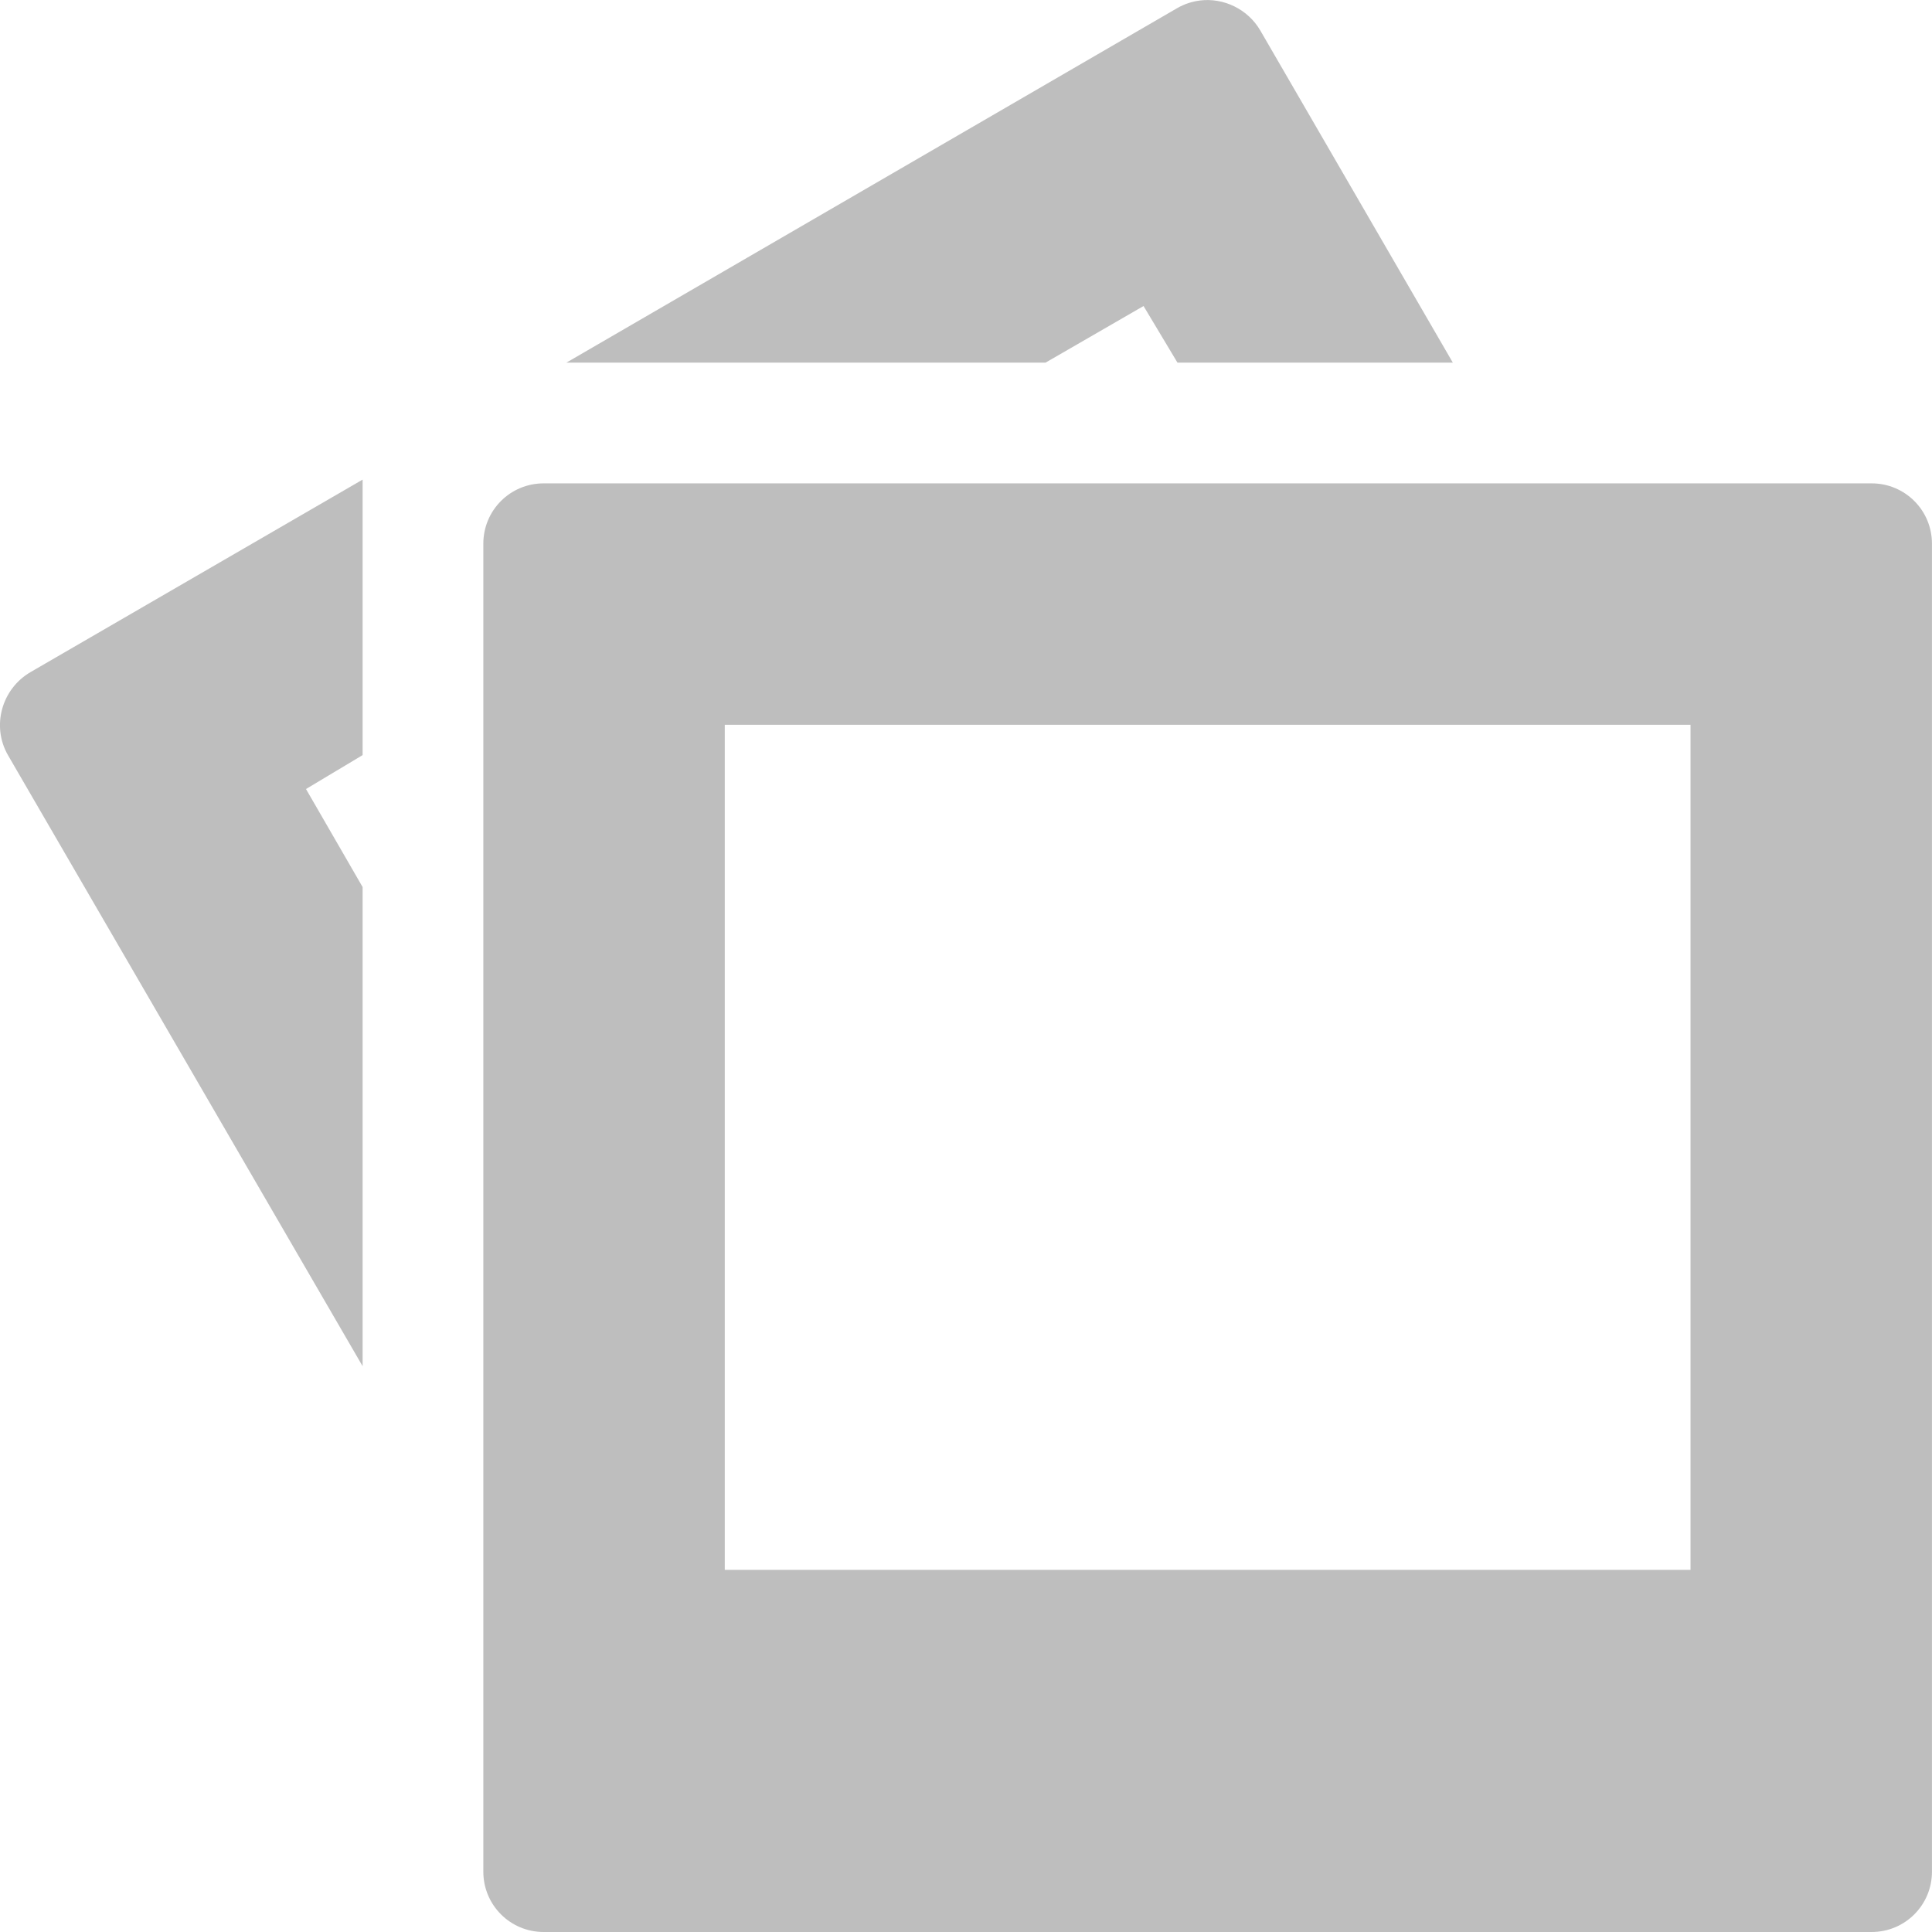
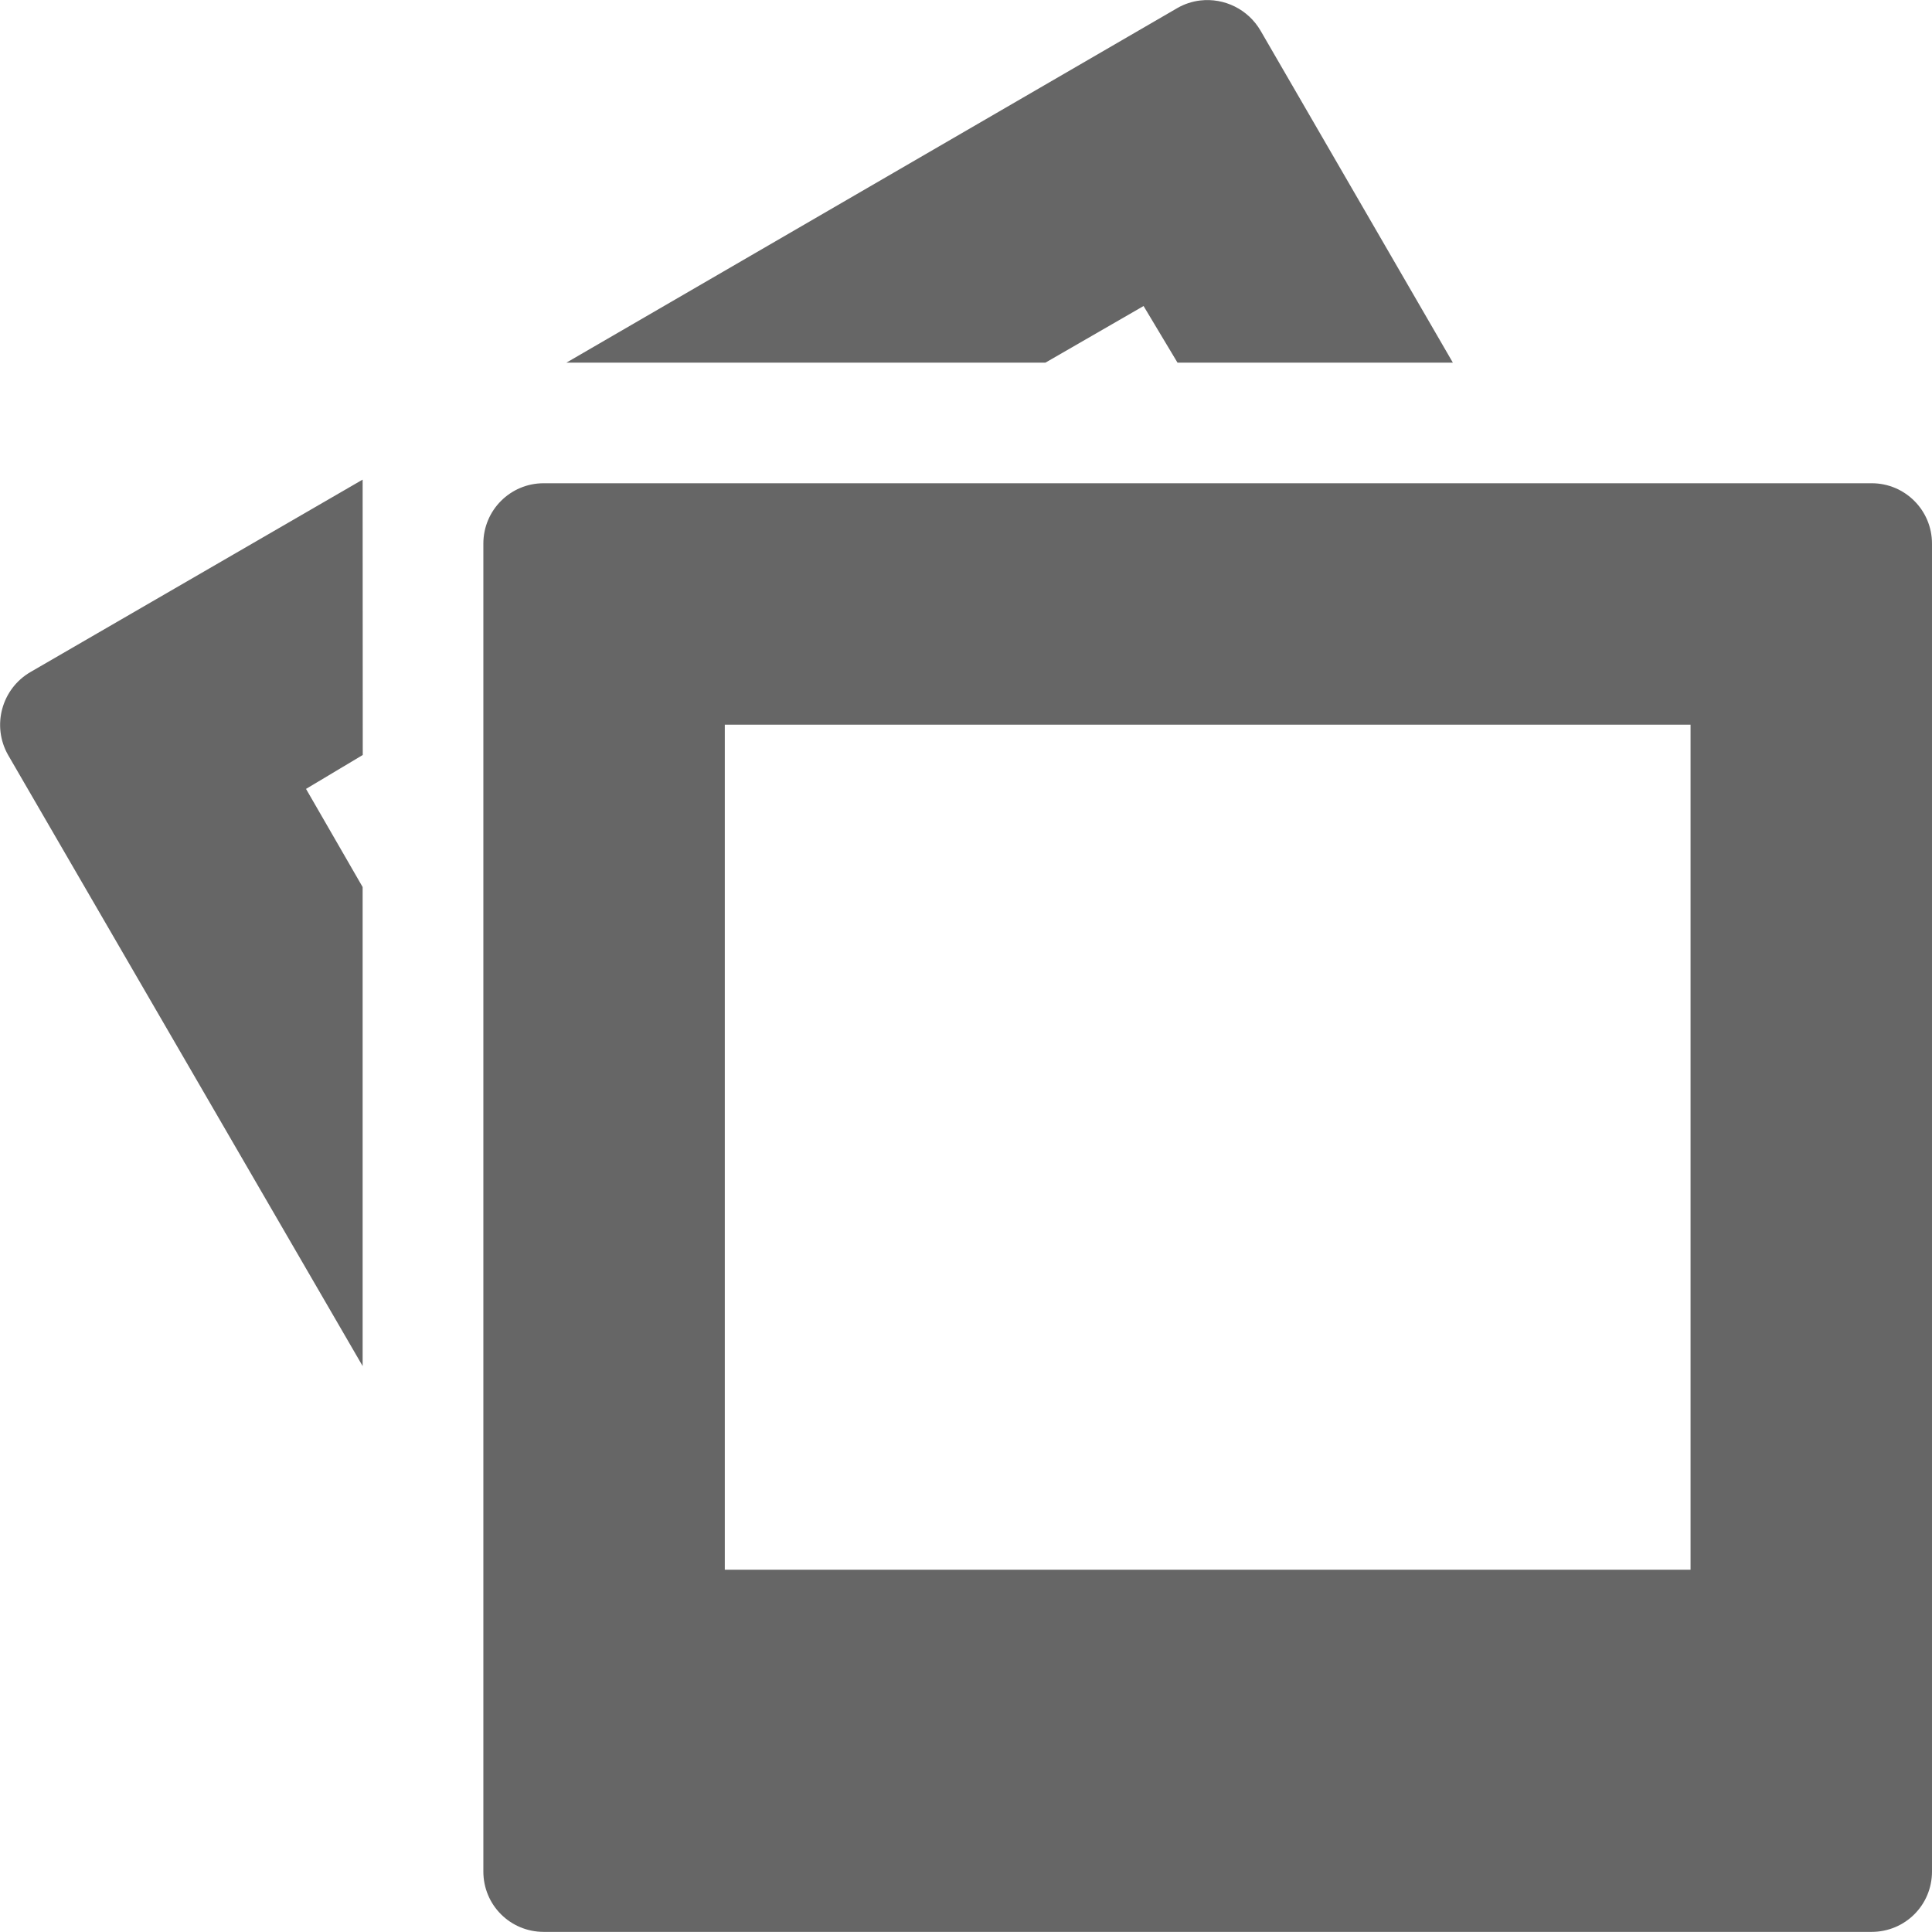
- <svg xmlns="http://www.w3.org/2000/svg" height="16.004" id="svg7384" version="1.1" width="16.004">
-   <defs id="defs7386">
-     <filter color-interpolation-filters="sRGB" id="filter7554">
-       <feBlend id="feBlend7556" in2="BackgroundImage" mode="darken" />
-     </filter>
-   </defs>
-   <g id="layer9" style="display:inline" transform="translate(-772.9983,584)" />
-   <g id="layer10" style="display:inline" transform="translate(-772.9983,584)" />
-   <g id="layer11" transform="translate(-772.9983,584)" />
-   <g id="layer13" style="display:inline" transform="translate(-772.9983,584)">
-     <path d="m 782.94,-583.996 c -0.065,0.008 -0.128,0.028 -0.188,0.062 l -5.062,2.938 3.969,0 0.812,-0.469 0.281,0.469 2.281,0 -1.594,-2.75 c -0.104,-0.18 -0.307,-0.274 -0.5,-0.25 z m -6.938,3.969 -2.75,1.594 c -0.24,0.139 -0.326,0.448 -0.188,0.688 l 2.938,5.062 0,-3.969 -0.469,-0.812 0.469,-0.281 0,-2.281 z m 1.5,0.031 c -0.277,0 -0.5,0.223 -0.5,0.5 l 0,11 c 0,0.277 0.223,0.5 0.5,0.5 l 11,0 c 0.277,0 0.5,-0.223 0.5,-0.5 l 0,-11 c 0,-0.277 -0.223,-0.5 -0.5,-0.5 l -11,0 z m 1.5,2 8,0 0,7 -8,0 0,-7 z" id="rect6430" style="color:#000000;fill:#bebebe;fill-opacity:1;fill-rule:nonzero;stroke:none;stroke-width:1;marker:none;visibility:visible;display:inline;overflow:visible;enable-background:accumulate" />
+ <svg xmlns="http://www.w3.org/2000/svg" height="16.004" width="16.004">
+   <g transform="translate(-1112.998 327)">
+     <path color="#000" d="M1122.94-326.996a.496.496 0 0 0-.188.062l-5.062 2.938h3.968l.813-.469.281.469h2.281l-1.593-2.75a.51.51 0 0 0-.5-.25zm-6.938 3.969l-2.75 1.593a.506.506 0 0 0-.187.688l2.937 5.062v-3.968l-.469-.813.47-.281zm1.5.03c-.277 0-.5.224-.5.5v11c0 .278.223.5.5.5h11c.277 0 .5-.222.5-.5v-11c0-.276-.223-.5-.5-.5zm1.5 2h8v7h-8z" fill="#666" overflow="visible" style="marker:none" />
  </g>
-   <g id="layer14" transform="translate(-772.9983,584)" />
-   <g id="layer15" style="display:inline" transform="translate(-772.9983,584)" />
-   <g id="g71291" style="display:inline" transform="translate(-772.9983,584)" />
-   <g id="g4953" style="display:inline" transform="translate(-772.9983,584)" />
-   <g id="layer12" style="display:inline" transform="translate(-772.9983,584)" />
</svg>
